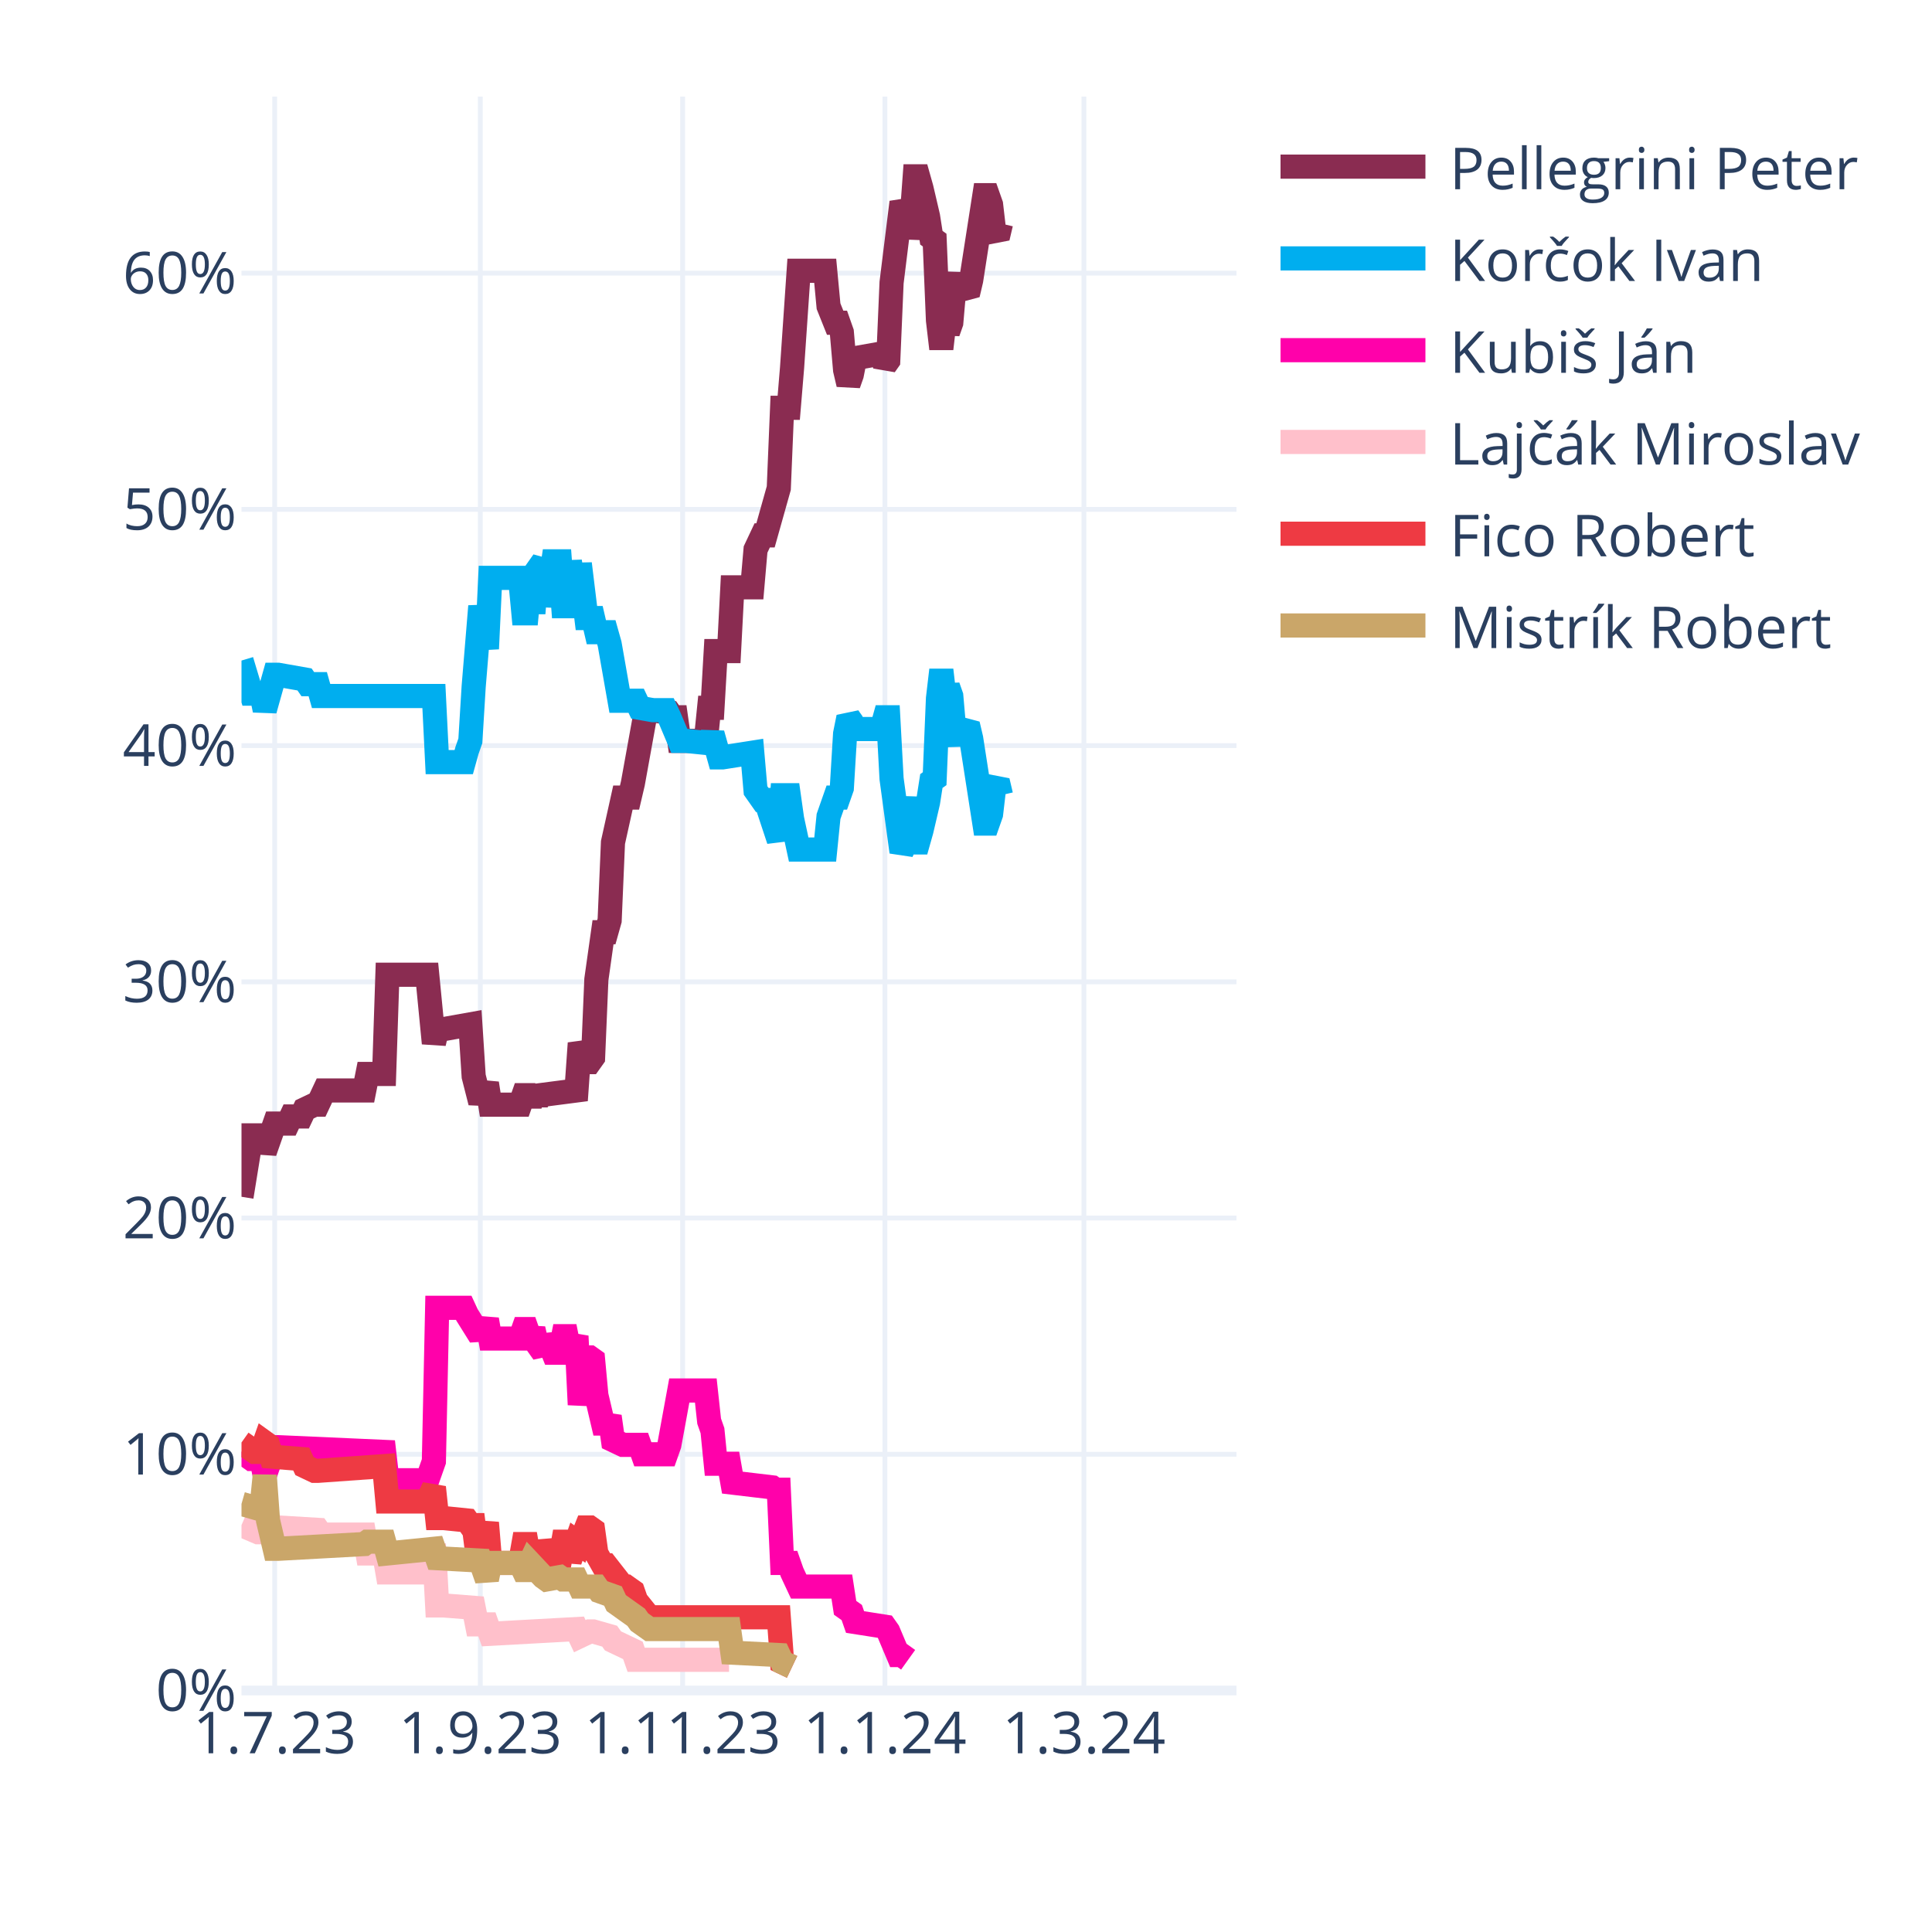
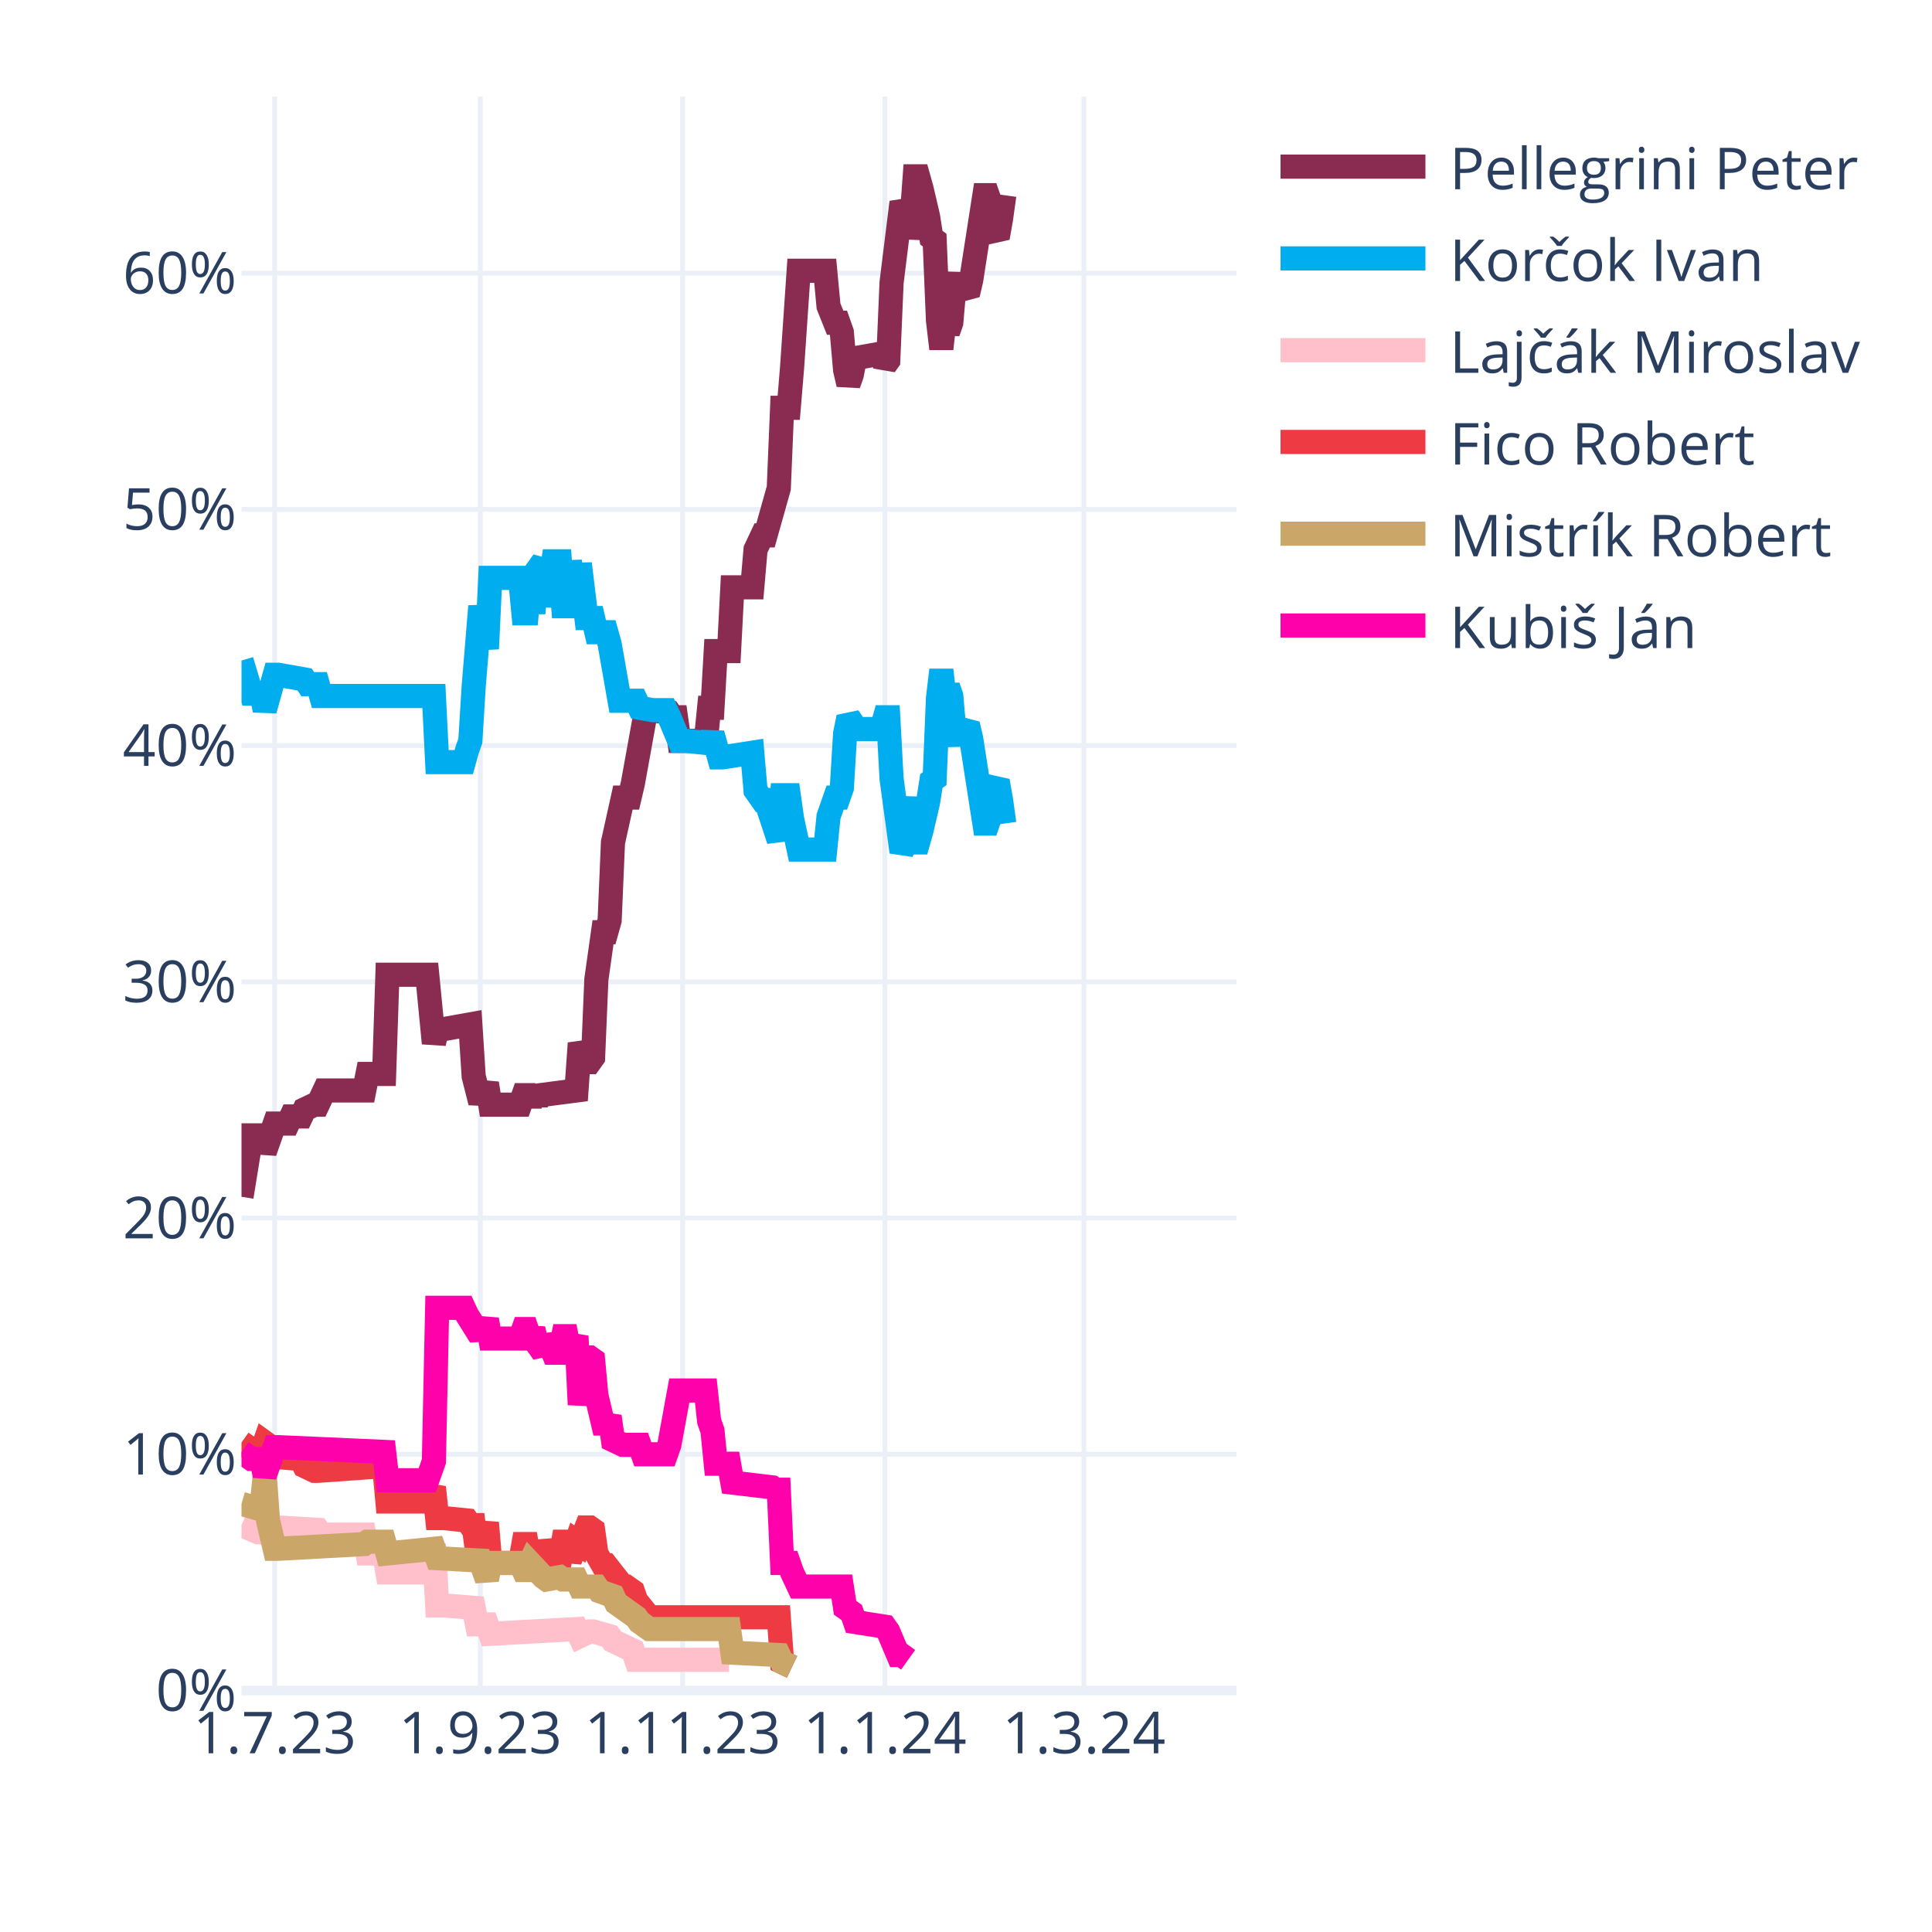
<svg xmlns="http://www.w3.org/2000/svg" class="main-svg" width="400" height="400" style="" viewBox="0 0 400 400">
  <rect x="0" y="0" width="400" height="400" style="fill: rgb(255, 255, 255); fill-opacity: 1;" />
-   <defs id="defs-79a7f7">
+   <defs id="defs-08e027">
    <g class="clips">
-       <clipPath id="clip79a7f7xyplot" class="plotclip">
+       <clipPath id="clip08e027xyplot" class="plotclip">
        <rect width="206" height="330" />
      </clipPath>
-       <clipPath class="axesclip" id="clip79a7f7x">
+       <clipPath class="axesclip" id="clip08e027x">
        <rect x="50" y="0" width="206" height="400" />
      </clipPath>
-       <clipPath class="axesclip" id="clip79a7f7y">
+       <clipPath class="axesclip" id="clip08e027y">
        <rect x="0" y="20" width="400" height="330" />
      </clipPath>
-       <clipPath class="axesclip" id="clip79a7f7xy">
+       <clipPath class="axesclip" id="clip08e027xy">
        <rect x="50" y="20" width="206" height="330" />
      </clipPath>
    </g>
    <g class="gradients" />
    <g class="patterns" />
  </defs>
  <g class="bglayer" />
  <g class="layer-below">
    <g class="imagelayer" />
    <g class="shapelayer" />
  </g>
  <g class="cartesianlayer">
    <g class="subplot xy">
      <g class="layer-subplot">
        <g class="shapelayer" />
        <g class="imagelayer" />
      </g>
      <g class="minor-gridlayer">
        <g class="x" />
        <g class="y" />
      </g>
      <g class="gridlayer">
        <g class="x">
          <path class="xgrid crisp" transform="translate(56.87,0)" d="M0,20v330" style="stroke: rgb(235, 240, 248); stroke-opacity: 1; stroke-width: 1px;" />
          <path class="xgrid crisp" transform="translate(99.44,0)" d="M0,20v330" style="stroke: rgb(235, 240, 248); stroke-opacity: 1; stroke-width: 1px;" />
          <path class="xgrid crisp" transform="translate(141.33,0)" d="M0,20v330" style="stroke: rgb(235, 240, 248); stroke-opacity: 1; stroke-width: 1px;" />
          <path class="xgrid crisp" transform="translate(183.21,0)" d="M0,20v330" style="stroke: rgb(235, 240, 248); stroke-opacity: 1; stroke-width: 1px;" />
          <path class="xgrid crisp" transform="translate(224.41,0)" d="M0,20v330" style="stroke: rgb(235, 240, 248); stroke-opacity: 1; stroke-width: 1px;" />
        </g>
        <g class="y">
          <path class="ygrid crisp" transform="translate(0,301.09)" d="M50,0h206" style="stroke: rgb(235, 240, 248); stroke-opacity: 1; stroke-width: 1px;" />
          <path class="ygrid crisp" transform="translate(0,252.18)" d="M50,0h206" style="stroke: rgb(235, 240, 248); stroke-opacity: 1; stroke-width: 1px;" />
          <path class="ygrid crisp" transform="translate(0,203.28)" d="M50,0h206" style="stroke: rgb(235, 240, 248); stroke-opacity: 1; stroke-width: 1px;" />
          <path class="ygrid crisp" transform="translate(0,154.37)" d="M50,0h206" style="stroke: rgb(235, 240, 248); stroke-opacity: 1; stroke-width: 1px;" />
          <path class="ygrid crisp" transform="translate(0,105.46)" d="M50,0h206" style="stroke: rgb(235, 240, 248); stroke-opacity: 1; stroke-width: 1px;" />
          <path class="ygrid crisp" transform="translate(0,56.55)" d="M50,0h206" style="stroke: rgb(235, 240, 248); stroke-opacity: 1; stroke-width: 1px;" />
        </g>
      </g>
      <g class="zerolinelayer">
        <path class="yzl zl crisp" transform="translate(0,350)" d="M50,0h206" style="stroke: rgb(235, 240, 248); stroke-opacity: 1; stroke-width: 2px;" />
      </g>
      <path class="xlines-below" />
      <path class="ylines-below" />
      <g class="overlines-below" />
      <g class="xaxislayer-below" />
      <g class="yaxislayer-below" />
      <g class="overaxes-below" />
-       <g class="plot" transform="translate(50,20)" clip-path="url(#clip79a7f7xyplot)">
+       <g class="plot" transform="translate(50,20)" clip-path="url(#clip08e027xyplot)">
        <g class="scatterlayer mlayer">
-           <g class="trace scatter trace3dc275" style="stroke-miterlimit: 2; opacity: 1;">
-             <g class="fills" />
-             <g class="errorbars" />
-             <g class="lines">
-               <path class="js-line" d="M0,227.78L2.06,215.07L2.75,215.07L4.12,215.07L4.81,218.49L6.87,212.62L7.55,212.62L9.61,212.62L10.3,211.15L12.36,211.15L13.05,209.69L15.11,208.71L15.79,208.71L17.17,205.77L17.85,205.77L25.41,205.77L26.09,202.35L29.53,202.35L30.21,181.81L38.45,181.81L39.83,195.99L40.51,193.06L41.89,193.06L47.38,192.08L48.07,202.84L49.44,208.22L50.13,206.26L50.81,204.31L51.5,208.71L57.68,208.71L58.37,206.75L59.05,206.75L59.74,208.71L60.43,206.75L61.11,208.22L61.8,206.75L69.35,205.77L70.04,195.99L71.41,199.9L72.1,199.9L72.79,198.93L73.47,182.79L74.85,173.01L75.53,173.01L76.22,170.56L76.91,154.42L78.97,145.13L79.65,145.13L80.34,145.13L81.03,142.19L83.77,127.03L84.46,127.03L88.58,127.52L89.27,128.5L89.95,128.5L90.64,133.39L96.13,133.39L96.82,126.54L97.51,126.54L98.19,114.8L100.94,114.8L101.63,101.6L105.75,101.6L106.43,93.77L107.81,90.84L108.49,90.84L111.24,81.06L111.93,64.43L113.3,64.43L113.99,56.12L115.36,36.06L116.05,36.06L120.85,36.06L121.54,43.4L122.91,46.82L123.6,46.82L124.29,48.78L124.97,56.6L125.66,59.54L126.35,57.58L127.03,54.16L132.53,53.18L133.21,55.63L133.9,54.65L134.59,38.51L136.65,21.88L137.33,23.35L138.02,29.22L138.71,25.79L139.39,16.5L140.08,16.5L140.77,18.95L142.14,24.81L142.83,29.22L143.51,29.71L144.2,46.33L144.89,52.2L145.57,46.33L146.26,48.78L146.95,46.82L147.63,39L148.32,37.04L149.01,39.49L150.38,40.95L151.07,38.02L153.81,20.41L154.5,20.41L155.19,22.37L155.87,28.24L156.56,29.22L157.25,26.28" style="vector-effect: none; fill: none; stroke: rgb(138, 44, 81); stroke-opacity: 1; stroke-width: 5px; opacity: 1;" />
-             </g>
-             <g class="points" />
-             <g class="text" />
-           </g>
-           <g class="trace scatter trace21ecd7" style="stroke-miterlimit: 2; opacity: 1;">
-             <g class="fills" />
-             <g class="errorbars" />
-             <g class="lines">
-               <path class="js-line" d="M0,116.76L2.06,123.61L2.75,123.61L4.12,123.61L4.81,127.03L6.87,119.7L7.55,119.7L13.05,120.67L13.73,121.65L15.79,121.65L16.48,124.1L39.83,124.1L40.51,137.79L46.01,137.79L46.69,135.35L47.38,133.39L48.07,122.14L49.44,105.51L50.13,109.91L50.81,114.32L51.5,99.64L57.68,99.64L58.37,106.98L59.05,106.98L59.74,99.64L60.43,106.98L61.11,98.18L62.49,96.22L63.17,105.51L64.55,96.22L65.23,96.22L65.92,96.22L66.61,105.51L67.29,105.51L67.98,96.22L69.35,105.51L70.04,96.71L71.41,107.96L72.1,107.96L72.79,107.96L73.47,110.89L75.53,110.89L76.22,113.34L78.28,125.08L78.97,125.08L81.71,125.08L82.4,126.54L85.15,127.03L85.83,127.03L87.89,127.03L88.58,128.5L90.64,133.39L92.01,133.39L96.82,133.88L97.51,131.92L98.88,136.81L99.57,136.81L105.75,135.84L106.43,143.66L107.81,145.62L108.49,145.62L111.24,153.93L111.93,144.64L113.3,144.64L113.99,149.53L115.36,155.89L116.05,155.89L120.85,155.89L121.54,149.04L122.91,145.13L123.6,145.13L124.29,143.17L124.97,131.92L125.66,128.5L126.35,129.48L127.03,130.94L132.53,130.94L133.21,128.5L133.9,128.5L134.59,141.22L136.65,156.38L137.33,154.91L138.71,145.13L139.39,154.42L140.08,154.42L140.77,151.98L142.14,146.11L142.83,141.7L143.51,141.22L144.2,124.59L144.89,118.72L145.57,124.59L146.26,122.14L146.95,124.1L147.63,131.92L148.32,133.88L149.01,131.43L150.38,129.97L151.07,132.9L153.81,150.51L154.5,150.51L155.19,148.55L155.87,142.68L156.56,141.7L157.25,144.64" style="vector-effect: none; fill: none; stroke: rgb(0, 174, 239); stroke-opacity: 1; stroke-width: 5px; opacity: 1;" />
-             </g>
-             <g class="points" />
-             <g class="text" />
-           </g>
-           <g class="trace scatter trace549a98" style="stroke-miterlimit: 2; opacity: 1;">
+           <g class="trace scatter trace5e12d1" style="stroke-miterlimit: 2; opacity: 1;">
+             <g class="fills" />
+             <g class="errorbars" />
+             <g class="lines">
+               <path class="js-line" d="M0,227.78L2.06,215.07L2.75,215.07L4.12,215.07L4.81,218.49L6.87,212.62L7.55,212.62L9.61,212.62L10.3,211.15L12.36,211.15L13.05,209.69L15.11,208.71L15.79,208.71L17.17,205.77L17.85,205.77L25.41,205.77L26.09,202.35L29.53,202.35L30.21,181.81L38.45,181.81L39.83,195.99L40.51,193.06L41.89,193.06L47.38,192.08L48.07,202.84L49.44,208.22L50.13,206.26L50.81,204.31L51.5,208.71L57.68,208.71L58.37,206.75L59.05,206.75L59.74,208.71L60.43,206.75L61.11,208.22L61.8,206.75L69.35,205.77L70.04,195.99L71.41,199.9L72.1,199.9L72.79,198.93L73.47,182.79L74.85,173.01L75.53,173.01L76.22,170.56L76.91,154.42L78.97,145.13L79.65,145.13L80.34,145.13L81.03,142.19L83.77,127.03L84.46,127.03L88.58,127.52L89.27,128.5L89.95,128.5L90.64,133.39L96.13,133.39L96.82,126.54L97.51,126.54L98.19,114.8L100.94,114.8L101.63,101.6L105.75,101.6L106.43,93.77L107.81,90.84L108.49,90.84L111.24,81.06L111.93,64.43L113.3,64.43L113.99,56.12L115.36,36.06L116.05,36.06L120.85,36.06L121.54,43.4L122.91,46.82L123.6,46.82L124.29,48.78L124.97,56.6L125.66,59.54L126.35,57.58L127.03,54.16L132.53,53.18L133.21,55.63L133.9,54.65L134.59,38.51L136.65,21.88L137.33,23.35L138.02,29.22L138.71,25.79L139.39,16.5L140.08,16.5L140.77,18.95L142.14,24.81L142.83,29.22L143.51,29.71L144.2,46.33L144.89,52.2L145.57,46.33L146.26,48.78L146.95,46.82L147.63,39L148.32,37.04L149.01,39.49L150.38,40.95L151.07,38.02L153.81,20.41L154.5,20.41L155.19,22.37L155.87,28.24L156.56,29.22L157.25,25.3L157.93,20.41" style="vector-effect: none; fill: none; stroke: rgb(138, 44, 81); stroke-opacity: 1; stroke-width: 5px; opacity: 1;" />
+             </g>
+             <g class="points" />
+             <g class="text" />
+           </g>
+           <g class="trace scatter trace95c5e4" style="stroke-miterlimit: 2; opacity: 1;">
+             <g class="fills" />
+             <g class="errorbars" />
+             <g class="lines">
+               <path class="js-line" d="M0,116.76L2.06,123.61L2.75,123.61L4.12,123.61L4.81,127.03L6.87,119.7L7.55,119.7L13.05,120.67L13.73,121.65L15.79,121.65L16.48,124.1L39.83,124.1L40.51,137.79L46.01,137.79L46.69,135.35L47.38,133.39L48.07,122.14L49.44,105.51L50.13,109.91L50.81,114.32L51.5,99.64L57.68,99.64L58.37,106.98L59.05,106.98L59.74,99.64L60.43,106.98L61.11,98.18L62.49,96.22L63.17,105.51L64.55,96.22L65.23,96.22L65.92,96.22L66.61,105.51L67.29,105.51L67.98,96.22L69.35,105.51L70.04,96.71L71.41,107.96L72.1,107.96L72.79,107.96L73.47,110.89L75.53,110.89L76.22,113.34L78.28,125.08L78.97,125.08L81.71,125.08L82.4,126.54L85.15,127.03L85.83,127.03L87.89,127.03L88.58,128.5L90.64,133.39L92.01,133.39L96.82,133.88L97.51,131.92L98.88,136.81L99.57,136.81L105.75,135.84L106.43,143.66L107.81,145.62L108.49,145.62L111.24,153.93L111.93,144.64L113.3,144.64L113.99,149.53L115.36,155.89L116.05,155.89L120.85,155.89L121.54,149.04L122.91,145.13L123.6,145.13L124.29,143.17L124.97,131.92L125.66,128.5L126.35,129.48L127.03,130.94L132.53,130.94L133.21,128.5L133.9,128.5L134.59,141.22L136.65,156.38L137.33,154.91L138.71,145.13L139.39,154.42L140.08,154.42L140.77,151.98L142.14,146.11L142.83,141.7L143.51,141.22L144.2,124.59L144.89,118.72L145.57,124.59L146.26,122.14L146.95,124.1L147.63,131.92L148.32,133.88L149.01,131.43L150.38,129.97L151.07,132.9L153.81,150.51L154.5,150.51L155.19,148.55L155.87,142.68L156.56,141.7L157.25,145.62L157.93,150.51" style="vector-effect: none; fill: none; stroke: rgb(0, 174, 239); stroke-opacity: 1; stroke-width: 5px; opacity: 1;" />
+             </g>
+             <g class="points" />
+             <g class="text" />
+           </g>
+           <g class="trace scatter tracec959f3" style="stroke-miterlimit: 2; opacity: 1;">
+             <g class="fills" />
+             <g class="errorbars" />
+             <g class="lines">
+               <path class="js-line" d="M0,295.76L3.43,297.23L4.12,297.23L6.87,296.25L7.55,296.25L15.79,296.74L16.48,297.72L25.41,297.72L26.09,301.63L29.53,301.63L30.21,305.55L38.45,305.55L39.83,299.68L40.51,312.39L41.89,312.39L48.07,312.88L48.75,316.31L50.81,316.31L51.5,318.26L69.35,317.28L70.04,318.75L72.1,317.77L72.79,317.77L76.22,318.75L76.91,319.73L81.03,321.69L81.71,323.64L100.94,323.64" style="vector-effect: none; fill: none; stroke: rgb(255, 192, 203); stroke-opacity: 1; stroke-width: 5px; opacity: 1;" />
+             </g>
+             <g class="points" />
+             <g class="text" />
+           </g>
+           <g class="trace scatter tracea48c30" style="stroke-miterlimit: 2; opacity: 1;">
+             <g class="fills" />
+             <g class="errorbars" />
+             <g class="lines">
+               <path class="js-line" d="M0,278.65L2.75,280.6L3.43,280.6L4.12,280.6L4.81,278.65L5.49,279.14L6.18,281.58L12.36,282.07L13.05,283.54L15.11,284.52L15.79,284.52L29.53,283.54L30.21,290.87L38.45,290.87L39.83,287.94L40.51,294.3L41.89,294.3L46.69,294.79L47.38,295.76L48.07,295.76L48.75,301.14L49.44,301.14L50.13,298.21L50.81,295.28L51.5,303.59L57.68,303.59L58.37,299.68L59.05,299.68L59.74,303.59L60.43,299.68L61.11,303.1L62.49,303.1L63.17,299.19L64.55,303.1L65.23,303.1L65.92,303.1L66.61,299.19L67.29,299.19L67.98,303.1L69.35,299.19L70.04,299.68L71.41,296.25L72.1,296.25L72.79,296.74L73.47,301.63L74.85,304.08L75.53,304.08L78.97,308.48L79.65,308.48L81.03,309.46L81.71,311.41L84.46,314.84L85.15,314.84L111.24,314.84L111.93,324.13L113.99,325.11" style="vector-effect: none; fill: none; stroke: rgb(238, 58, 67); stroke-opacity: 1; stroke-width: 5px; opacity: 1;" />
+             </g>
+             <g class="points" />
+             <g class="text" />
+           </g>
+           <g class="trace scatter traceecc55b" style="stroke-miterlimit: 2; opacity: 1;">
+             <g class="fills" />
+             <g class="errorbars" />
+             <g class="lines">
+               <path class="js-line" d="M0,291.36L3.43,292.34L4.12,292.34L4.81,285.49L5.49,294.79L6.87,300.66L7.55,300.66L25.41,299.68L26.09,299.19L29.53,299.19L30.21,301.63L39.83,300.66L40.51,302.61L49.44,303.1L50.13,305.06L50.81,307.01L51.5,303.59L57.68,303.59L58.37,305.06L59.05,305.06L59.74,303.59L62.49,306.52L63.17,307.01L65.92,306.52L66.61,307.01L69.35,307.01L70.04,308.48L73.47,308.48L74.16,309.46L76.91,310.44L77.59,311.9L81.71,314.84L82.4,315.82L84.46,317.28L85.15,317.28L100.94,317.28L101.63,322.17L111.24,322.66L111.93,324.13L113.99,325.11" style="vector-effect: none; fill: none; stroke: rgb(202, 166, 105); stroke-opacity: 1; stroke-width: 5px; opacity: 1;" />
+             </g>
+             <g class="points" />
+             <g class="text" />
+           </g>
+           <g class="trace scatter trace1c0b60" style="stroke-miterlimit: 2; opacity: 1;">
            <g class="fills" />
            <g class="errorbars" />
            <g class="lines">
              <path class="js-line" d="M0,280.6L2.06,282.07L2.75,282.07L4.12,282.07L4.81,285.49L6.87,279.62L7.55,279.62L29.53,280.6L30.21,286.47L38.45,286.47L39.83,282.56L40.51,250.77L41.89,250.77L46.01,250.77L46.69,252.24L49.44,256.64L50.13,255.17L50.81,253.21L51.5,257.13L57.68,257.13L58.37,255.17L59.05,255.17L59.74,257.13L60.43,255.17L61.11,258.11L62.49,260.06L63.17,256.64L64.55,260.06L65.23,260.06L65.92,260.06L66.61,256.64L67.29,256.64L67.98,260.06L69.35,256.64L70.04,270.82L71.41,261.04L72.1,261.04L72.79,261.53L73.47,268.87L74.85,274.73L75.53,274.73L76.22,273.27L76.91,278.16L78.97,279.14L79.65,279.14L82.4,279.14L83.09,281.09L87.89,281.09L88.58,279.14L90.64,267.89L92.01,267.89L96.13,267.89L96.82,274.24L97.51,276.2L98.19,283.05L100.94,283.05L101.63,286.96L109.87,287.94L110.55,288.43L111.24,288.43L111.93,303.59L113.3,303.59L113.99,305.55L115.36,308.48L116.05,308.48L124.29,308.48L124.97,312.88L126.35,313.86L127.03,315.82L133.21,316.79L133.9,317.77L135.96,322.66L136.65,322.66L138.02,323.64" style="vector-effect: none; fill: none; stroke: rgb(255, 1, 170); stroke-opacity: 1; stroke-width: 5px; opacity: 1;" />
-             </g>
-             <g class="points" />
-             <g class="text" />
-           </g>
-           <g class="trace scatter traced5b006" style="stroke-miterlimit: 2; opacity: 1;">
-             <g class="fills" />
-             <g class="errorbars" />
-             <g class="lines">
-               <path class="js-line" d="M0,295.76L3.43,297.23L4.12,297.23L6.87,296.25L7.55,296.25L15.79,296.74L16.48,297.72L25.41,297.72L26.09,301.63L29.53,301.63L30.21,305.55L38.45,305.55L39.83,299.68L40.51,312.39L41.89,312.39L48.07,312.88L48.75,316.31L50.81,316.31L51.5,318.26L69.35,317.28L70.04,318.75L72.1,317.77L72.79,317.77L76.22,318.75L76.91,319.73L81.03,321.69L81.71,323.64L100.94,323.64" style="vector-effect: none; fill: none; stroke: rgb(255, 192, 203); stroke-opacity: 1; stroke-width: 5px; opacity: 1;" />
-             </g>
-             <g class="points" />
-             <g class="text" />
-           </g>
-           <g class="trace scatter traceef55f1" style="stroke-miterlimit: 2; opacity: 1;">
-             <g class="fills" />
-             <g class="errorbars" />
-             <g class="lines">
-               <path class="js-line" d="M0,278.65L2.75,280.6L3.43,280.6L4.12,280.6L4.81,278.65L5.49,279.14L6.18,281.58L12.36,282.07L13.05,283.54L15.11,284.52L15.79,284.52L29.53,283.54L30.21,290.87L38.45,290.87L39.83,287.94L40.51,294.3L41.89,294.3L46.69,294.79L47.38,295.76L48.07,295.76L48.75,301.14L49.44,301.14L50.13,298.21L50.81,295.28L51.5,303.59L57.68,303.59L58.37,299.68L59.05,299.68L59.74,303.59L60.43,299.68L61.11,303.1L62.49,303.1L63.17,299.19L64.55,303.1L65.23,303.1L65.92,303.1L66.61,299.19L67.29,299.19L67.98,303.1L69.35,299.19L70.04,299.68L71.41,296.25L72.1,296.25L72.79,296.74L73.47,301.63L74.85,304.08L75.53,304.08L78.97,308.48L79.65,308.48L81.03,309.46L81.71,311.41L84.46,314.84L85.15,314.84L111.24,314.84L111.93,324.13L113.99,325.11" style="vector-effect: none; fill: none; stroke: rgb(238, 58, 67); stroke-opacity: 1; stroke-width: 5px; opacity: 1;" />
-             </g>
-             <g class="points" />
-             <g class="text" />
-           </g>
-           <g class="trace scatter traceca8b85" style="stroke-miterlimit: 2; opacity: 1;">
-             <g class="fills" />
-             <g class="errorbars" />
-             <g class="lines">
-               <path class="js-line" d="M0,291.36L3.43,292.34L4.12,292.34L4.81,285.49L5.49,294.79L6.87,300.66L7.55,300.66L25.41,299.68L26.09,299.19L29.53,299.19L30.21,301.63L39.83,300.66L40.51,302.61L49.44,303.1L50.13,305.06L50.81,307.01L51.5,303.59L57.68,303.59L58.37,305.06L59.05,305.06L59.74,303.59L62.49,306.52L63.17,307.01L65.92,306.52L66.61,307.01L69.35,307.01L70.04,308.48L73.47,308.48L74.16,309.46L76.91,310.44L77.59,311.9L81.71,314.84L82.4,315.82L84.46,317.28L85.15,317.28L100.94,317.28L101.63,322.17L111.24,322.66L111.93,324.13L113.99,325.11" style="vector-effect: none; fill: none; stroke: rgb(202, 166, 105); stroke-opacity: 1; stroke-width: 5px; opacity: 1;" />
            </g>
            <g class="points" />
            <g class="text" />
          </g>
        </g>
      </g>
      <g class="overplot" />
      <path class="xlines-above crisp" d="M0,0" style="fill: none;" />
      <path class="ylines-above crisp" d="M0,0" style="fill: none;" />
      <g class="overlines-above" />
      <g class="xaxislayer-above">
        <g class="xtick">
          <text text-anchor="middle" x="0" y="363" transform="translate(56.87,0)" style="font-family: 'Open Sans', verdana, arial, sans-serif; font-size: 12px; fill: rgb(42, 63, 95); fill-opacity: 1; white-space: pre; opacity: 1;">1.7.23</text>
        </g>
        <g class="xtick">
          <text text-anchor="middle" x="0" y="363" style="font-family: 'Open Sans', verdana, arial, sans-serif; font-size: 12px; fill: rgb(42, 63, 95); fill-opacity: 1; white-space: pre; opacity: 1;" transform="translate(99.44,0)">1.9.23</text>
        </g>
        <g class="xtick">
          <text text-anchor="middle" x="0" y="363" style="font-family: 'Open Sans', verdana, arial, sans-serif; font-size: 12px; fill: rgb(42, 63, 95); fill-opacity: 1; white-space: pre; opacity: 1;" transform="translate(141.33,0)">1.11.23</text>
        </g>
        <g class="xtick">
          <text text-anchor="middle" x="0" y="363" style="font-family: 'Open Sans', verdana, arial, sans-serif; font-size: 12px; fill: rgb(42, 63, 95); fill-opacity: 1; white-space: pre; opacity: 1;" transform="translate(183.21,0)">1.1.24</text>
        </g>
        <g class="xtick">
          <text text-anchor="middle" x="0" y="363" style="font-family: 'Open Sans', verdana, arial, sans-serif; font-size: 12px; fill: rgb(42, 63, 95); fill-opacity: 1; white-space: pre; opacity: 1;" transform="translate(224.41,0)">1.3.24</text>
        </g>
      </g>
      <g class="yaxislayer-above">
        <g class="ytick">
          <text text-anchor="end" x="49" y="4.2" transform="translate(0,350)" style="font-family: 'Open Sans', verdana, arial, sans-serif; font-size: 12px; fill: rgb(42, 63, 95); fill-opacity: 1; white-space: pre; opacity: 1;">0%</text>
        </g>
        <g class="ytick">
          <text text-anchor="end" x="49" y="4.2" style="font-family: 'Open Sans', verdana, arial, sans-serif; font-size: 12px; fill: rgb(42, 63, 95); fill-opacity: 1; white-space: pre; opacity: 1;" transform="translate(0,301.09)">10%</text>
        </g>
        <g class="ytick">
          <text text-anchor="end" x="49" y="4.2" style="font-family: 'Open Sans', verdana, arial, sans-serif; font-size: 12px; fill: rgb(42, 63, 95); fill-opacity: 1; white-space: pre; opacity: 1;" transform="translate(0,252.18)">20%</text>
        </g>
        <g class="ytick">
          <text text-anchor="end" x="49" y="4.2" style="font-family: 'Open Sans', verdana, arial, sans-serif; font-size: 12px; fill: rgb(42, 63, 95); fill-opacity: 1; white-space: pre; opacity: 1;" transform="translate(0,203.28)">30%</text>
        </g>
        <g class="ytick">
          <text text-anchor="end" x="49" y="4.2" style="font-family: 'Open Sans', verdana, arial, sans-serif; font-size: 12px; fill: rgb(42, 63, 95); fill-opacity: 1; white-space: pre; opacity: 1;" transform="translate(0,154.37)">40%</text>
        </g>
        <g class="ytick">
          <text text-anchor="end" x="49" y="4.2" style="font-family: 'Open Sans', verdana, arial, sans-serif; font-size: 12px; fill: rgb(42, 63, 95); fill-opacity: 1; white-space: pre; opacity: 1;" transform="translate(0,105.46)">50%</text>
        </g>
        <g class="ytick">
          <text text-anchor="end" x="49" y="4.2" style="font-family: 'Open Sans', verdana, arial, sans-serif; font-size: 12px; fill: rgb(42, 63, 95); fill-opacity: 1; white-space: pre; opacity: 1;" transform="translate(0,56.55)">60%</text>
        </g>
      </g>
      <g class="overaxes-above" />
    </g>
  </g>
  <g class="polarlayer" />
  <g class="smithlayer" />
  <g class="ternarylayer" />
  <g class="geolayer" />
  <g class="funnelarealayer" />
  <g class="pielayer" />
  <g class="iciclelayer" />
  <g class="treemaplayer" />
  <g class="sunburstlayer" />
  <g class="glimages" />
-   <defs id="topdefs-79a7f7">
+   <defs id="topdefs-08e027">
    <g class="clips" />
-     <clipPath id="legend79a7f7">
+     <clipPath id="legend08e027">
      <rect width="128" height="124" x="0" y="0" />
    </clipPath>
  </defs>
  <g class="layer-above">
    <g class="imagelayer" />
    <g class="shapelayer" />
  </g>
  <g class="infolayer">
    <g class="legend" pointer-events="all" transform="translate(260.12,20)">
      <rect class="bg" shape-rendering="crispEdges" width="128" height="124" x="0" y="0" style="stroke: rgb(68, 68, 68); stroke-opacity: 1; fill: rgb(255, 255, 255); fill-opacity: 1; stroke-width: 0px;" />
-       <g class="scrollbox" transform="" clip-path="url(#legend79a7f7)">
+       <g class="scrollbox" transform="" clip-path="url(#legend08e027)">
        <g class="groups">
          <g class="traces" transform="translate(0,14.5)" style="opacity: 1;">
            <text class="legendtext" text-anchor="start" x="40" y="4.68" style="font-family: 'Open Sans', verdana, arial, sans-serif; font-size: 12px; fill: rgb(42, 63, 95); fill-opacity: 1; white-space: pre;">Pellegrini Peter</text>
            <g class="layers" style="opacity: 1;">
              <g class="legendfill" />
              <g class="legendlines">
                <path class="js-line" d="M5,0h30" style="fill: none; stroke: rgb(138, 44, 81); stroke-opacity: 1; stroke-width: 5px;" />
              </g>
              <g class="legendsymbols">
                <g class="legendpoints" />
              </g>
            </g>
            <rect class="legendtoggle" x="0" y="-9.5" width="122.703" height="19" style="fill: rgb(0, 0, 0); fill-opacity: 0;" />
          </g>
          <g class="traces" transform="translate(0,33.5)" style="opacity: 1;">
            <text class="legendtext" text-anchor="start" x="40" y="4.68" style="font-family: 'Open Sans', verdana, arial, sans-serif; font-size: 12px; fill: rgb(42, 63, 95); fill-opacity: 1; white-space: pre;">Korčok Ivan</text>
            <g class="layers" style="opacity: 1;">
              <g class="legendfill" />
              <g class="legendlines">
                <path class="js-line" d="M5,0h30" style="fill: none; stroke: rgb(0, 174, 239); stroke-opacity: 1; stroke-width: 5px;" />
              </g>
              <g class="legendsymbols">
                <g class="legendpoints" />
              </g>
            </g>
            <rect class="legendtoggle" x="0" y="-9.5" width="122.703" height="19" style="fill: rgb(0, 0, 0); fill-opacity: 0;" />
          </g>
          <g class="traces" transform="translate(0,52.5)" style="opacity: 1;">
+             <text class="legendtext" text-anchor="start" x="40" y="4.68" style="font-family: 'Open Sans', verdana, arial, sans-serif; font-size: 12px; fill: rgb(42, 63, 95); fill-opacity: 1; white-space: pre;">Lajčák Miroslav</text>
+             <g class="layers" style="opacity: 1;">
+               <g class="legendfill" />
+               <g class="legendlines">
+                 <path class="js-line" d="M5,0h30" style="fill: none; stroke: rgb(255, 192, 203); stroke-opacity: 1; stroke-width: 5px;" />
+               </g>
+               <g class="legendsymbols">
+                 <g class="legendpoints" />
+               </g>
+             </g>
+             <rect class="legendtoggle" x="0" y="-9.5" width="122.703" height="19" style="fill: rgb(0, 0, 0); fill-opacity: 0;" />
+           </g>
+           <g class="traces" transform="translate(0,71.5)" style="opacity: 1;">
+             <text class="legendtext" text-anchor="start" x="40" y="4.68" style="font-family: 'Open Sans', verdana, arial, sans-serif; font-size: 12px; fill: rgb(42, 63, 95); fill-opacity: 1; white-space: pre;">Fico Robert</text>
+             <g class="layers" style="opacity: 1;">
+               <g class="legendfill" />
+               <g class="legendlines">
+                 <path class="js-line" d="M5,0h30" style="fill: none; stroke: rgb(238, 58, 67); stroke-opacity: 1; stroke-width: 5px;" />
+               </g>
+               <g class="legendsymbols">
+                 <g class="legendpoints" />
+               </g>
+             </g>
+             <rect class="legendtoggle" x="0" y="-9.5" width="122.703" height="19" style="fill: rgb(0, 0, 0); fill-opacity: 0;" />
+           </g>
+           <g class="traces" transform="translate(0,90.5)" style="opacity: 1;">
+             <text class="legendtext" text-anchor="start" x="40" y="4.68" style="font-family: 'Open Sans', verdana, arial, sans-serif; font-size: 12px; fill: rgb(42, 63, 95); fill-opacity: 1; white-space: pre;">Mistrík Robert</text>
+             <g class="layers" style="opacity: 1;">
+               <g class="legendfill" />
+               <g class="legendlines">
+                 <path class="js-line" d="M5,0h30" style="fill: none; stroke: rgb(202, 166, 105); stroke-opacity: 1; stroke-width: 5px;" />
+               </g>
+               <g class="legendsymbols">
+                 <g class="legendpoints" />
+               </g>
+             </g>
+             <rect class="legendtoggle" x="0" y="-9.5" width="122.703" height="19" style="fill: rgb(0, 0, 0); fill-opacity: 0;" />
+           </g>
+           <g class="traces" transform="translate(0,109.5)" style="opacity: 1;">
            <text class="legendtext" text-anchor="start" x="40" y="4.68" style="font-family: 'Open Sans', verdana, arial, sans-serif; font-size: 12px; fill: rgb(42, 63, 95); fill-opacity: 1; white-space: pre;">Kubiš Ján</text>
            <g class="layers" style="opacity: 1;">
              <g class="legendfill" />
              <g class="legendlines">
                <path class="js-line" d="M5,0h30" style="fill: none; stroke: rgb(255, 1, 170); stroke-opacity: 1; stroke-width: 5px;" />
-               </g>
-               <g class="legendsymbols">
-                 <g class="legendpoints" />
-               </g>
-             </g>
-             <rect class="legendtoggle" x="0" y="-9.5" width="122.703" height="19" style="fill: rgb(0, 0, 0); fill-opacity: 0;" />
-           </g>
-           <g class="traces" transform="translate(0,71.5)" style="opacity: 1;">
-             <text class="legendtext" text-anchor="start" x="40" y="4.68" style="font-family: 'Open Sans', verdana, arial, sans-serif; font-size: 12px; fill: rgb(42, 63, 95); fill-opacity: 1; white-space: pre;">Lajčák Miroslav</text>
-             <g class="layers" style="opacity: 1;">
-               <g class="legendfill" />
-               <g class="legendlines">
-                 <path class="js-line" d="M5,0h30" style="fill: none; stroke: rgb(255, 192, 203); stroke-opacity: 1; stroke-width: 5px;" />
-               </g>
-               <g class="legendsymbols">
-                 <g class="legendpoints" />
-               </g>
-             </g>
-             <rect class="legendtoggle" x="0" y="-9.5" width="122.703" height="19" style="fill: rgb(0, 0, 0); fill-opacity: 0;" />
-           </g>
-           <g class="traces" transform="translate(0,90.5)" style="opacity: 1;">
-             <text class="legendtext" text-anchor="start" x="40" y="4.68" style="font-family: 'Open Sans', verdana, arial, sans-serif; font-size: 12px; fill: rgb(42, 63, 95); fill-opacity: 1; white-space: pre;">Fico Robert</text>
-             <g class="layers" style="opacity: 1;">
-               <g class="legendfill" />
-               <g class="legendlines">
-                 <path class="js-line" d="M5,0h30" style="fill: none; stroke: rgb(238, 58, 67); stroke-opacity: 1; stroke-width: 5px;" />
-               </g>
-               <g class="legendsymbols">
-                 <g class="legendpoints" />
-               </g>
-             </g>
-             <rect class="legendtoggle" x="0" y="-9.5" width="122.703" height="19" style="fill: rgb(0, 0, 0); fill-opacity: 0;" />
-           </g>
-           <g class="traces" transform="translate(0,109.5)" style="opacity: 1;">
-             <text class="legendtext" text-anchor="start" x="40" y="4.68" style="font-family: 'Open Sans', verdana, arial, sans-serif; font-size: 12px; fill: rgb(42, 63, 95); fill-opacity: 1; white-space: pre;">Mistrík Robert</text>
-             <g class="layers" style="opacity: 1;">
-               <g class="legendfill" />
-               <g class="legendlines">
-                 <path class="js-line" d="M5,0h30" style="fill: none; stroke: rgb(202, 166, 105); stroke-opacity: 1; stroke-width: 5px;" />
              </g>
              <g class="legendsymbols">
                <g class="legendpoints" />
              </g>
            </g>
            <rect class="legendtoggle" x="0" y="-9.5" width="122.703" height="19" style="fill: rgb(0, 0, 0); fill-opacity: 0;" />
          </g>
        </g>
      </g>
      <rect class="scrollbar" rx="20" ry="3" width="0" height="0" x="0" y="0" style="fill: rgb(128, 139, 164); fill-opacity: 1;" />
    </g>
    <g class="g-gtitle" />
    <g class="g-xtitle" />
    <g class="g-ytitle" />
  </g>
</svg>
